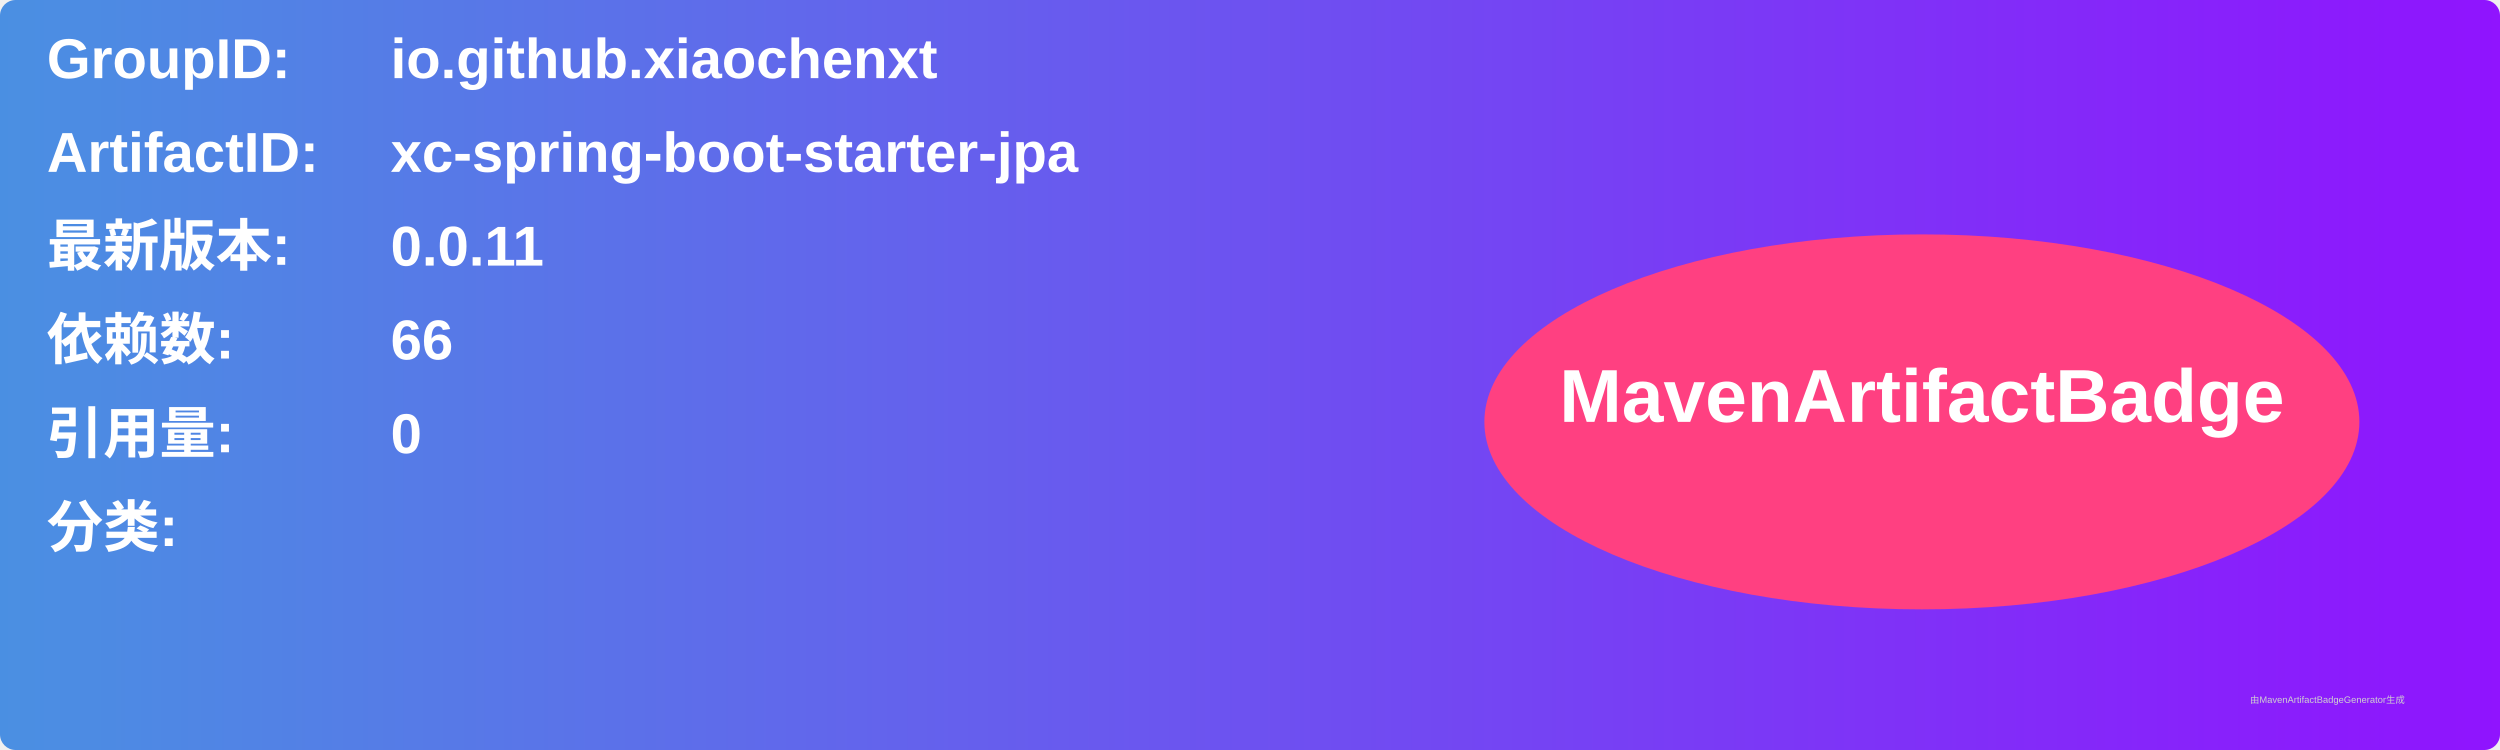
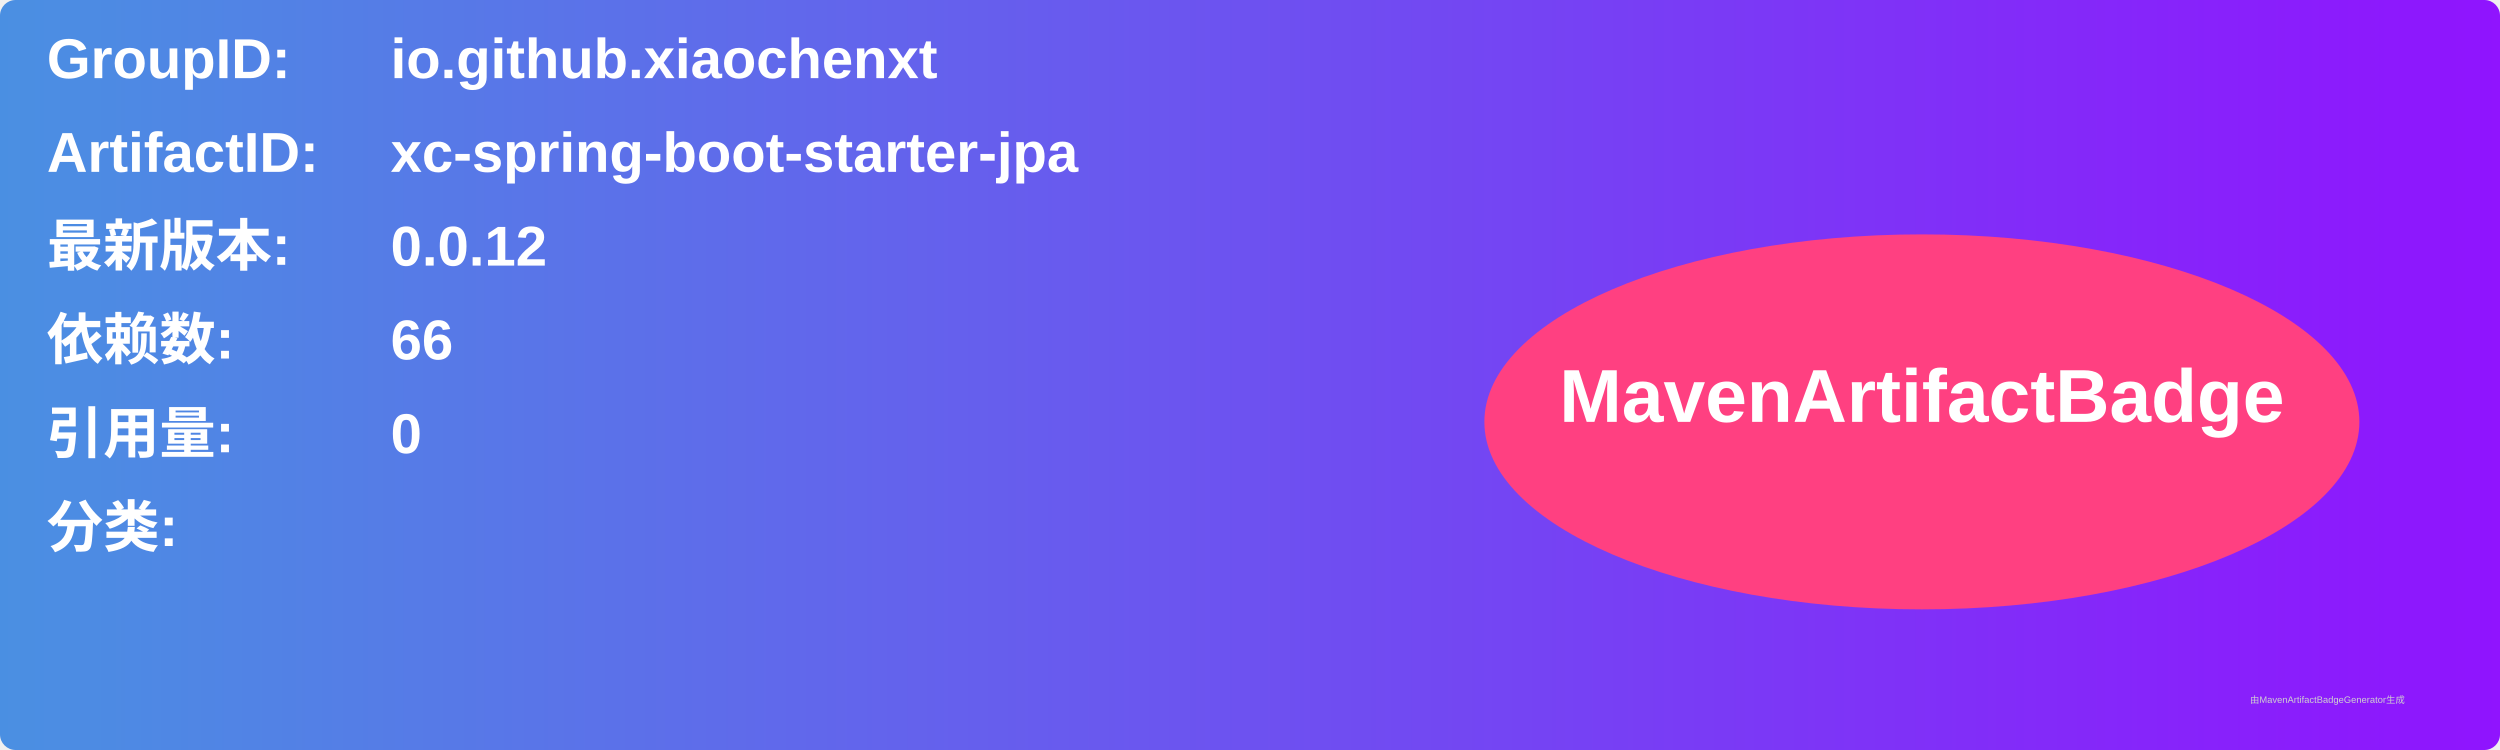
<svg xmlns="http://www.w3.org/2000/svg" width="800" height="240" viewBox="0 0 800 240">
  <linearGradient id="grad" x1="0%" y1="0%" x2="100%" y2="0%">
    <stop offset="0%" stop-color="#4a90e2" />
    <stop offset="100%" stop-color="#9013fe" />
  </linearGradient>
  <rect width="100%" height="100%" rx="5" ry="5" fill="url(#grad)" />
  <g transform="translate(15, 15)">
    <text x="0" y="10" font-family="Arial" font-size="18" fill="white" font-weight="bold" width="260">GroupID:</text>
    <text x="110" y="10" font-family="Arial" font-size="18" fill="white" font-weight="bold" width="460">io.github.xiaochenxt</text>
    <text x="0" y="40" font-family="Arial" font-size="18" fill="white" font-weight="bold" width="260">ArtifactID:</text>
    <text x="110" y="40" font-family="Arial" font-size="18" fill="white" font-weight="bold" width="460">xc-spring-boot-starter-jpa</text>
    <text x="0" y="70" font-family="Arial" font-size="18" fill="white" font-weight="bold">最新版本:</text>
    <text x="110" y="70" font-family="Arial" font-size="18" fill="white" font-weight="bold">
-       <tspan font-weight="bold">0.0.11</tspan>
+       <tspan font-weight="bold">0.0.12</tspan>
    </text>
    <text x="0" y="100" font-family="Arial" font-size="18" fill="white" font-weight="bold">依赖数: </text>
    <text x="110" y="100" font-family="Arial" font-size="18" fill="white">
      <tspan font-weight="bold">66</tspan>
    </text>
    <text x="0" y="130" font-family="Arial" font-size="18" fill="white" font-weight="bold">引用量: </text>
    <text x="110" y="130" font-family="Arial" font-size="18" fill="white">
      <tspan font-weight="bold">0</tspan>
    </text>
    <text x="0" y="160" font-family="Arial" font-size="18" fill="white" font-weight="bold">分类:</text>
    <text x="10" y="190" font-family="Arial" font-size="10" fill="white">
      <tspan font-weight="bold" />
    </text>
    <ellipse cx="600" cy="120" rx="140" ry="60" fill="#ff4081" />
    <text x="600" y="120" text-anchor="middle" font-family="Arial" font-size="24" fill="white" font-weight="bold">MavenArtifactBadge</text>
  </g>
  <text x="720" y="225" font-family="Arial" font-size="3" fill="#d0d0d0">由MavenArtifactBadgeGenerator生成</text>
</svg>
